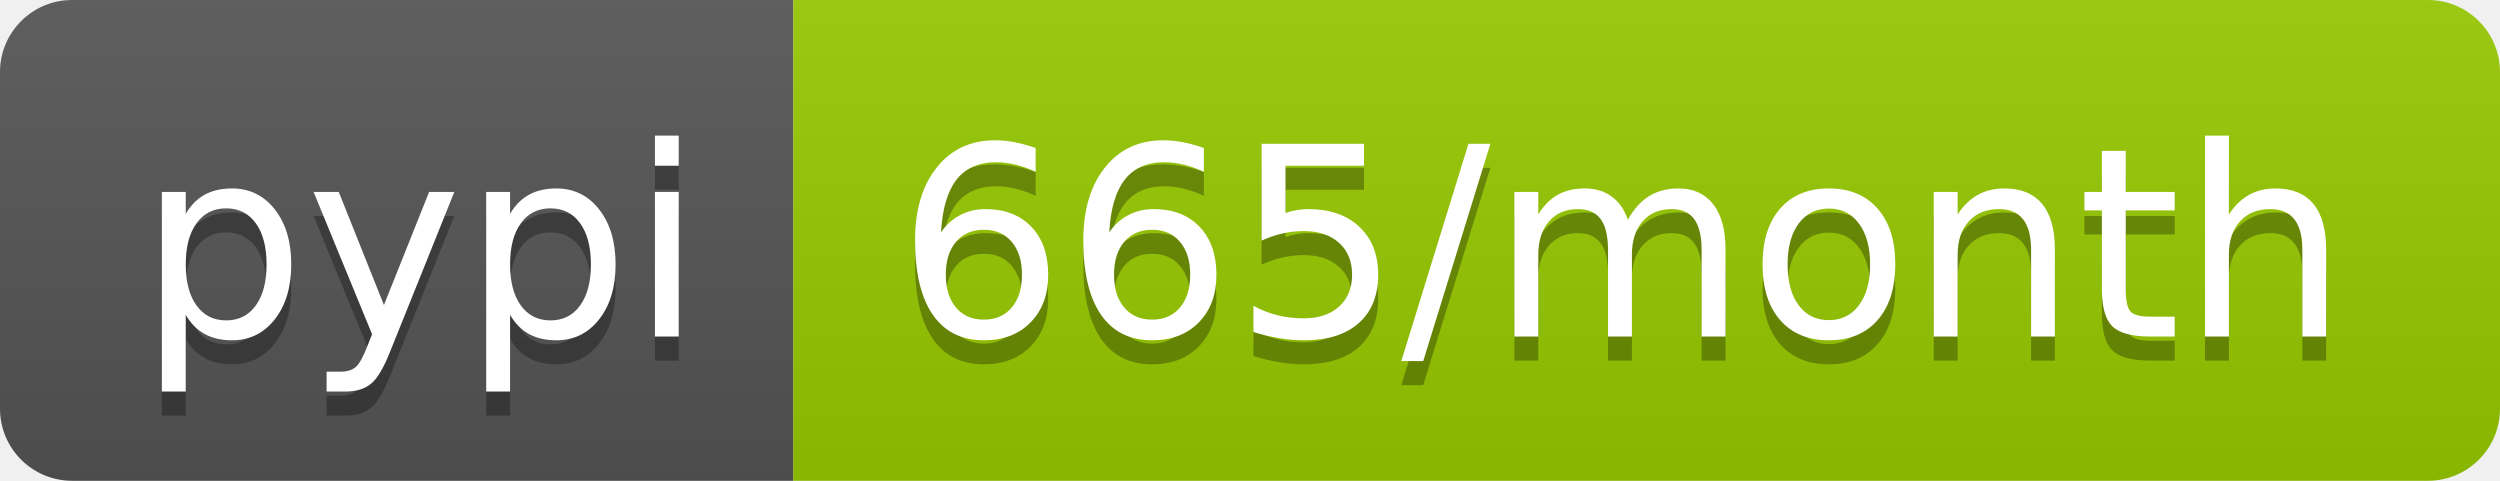
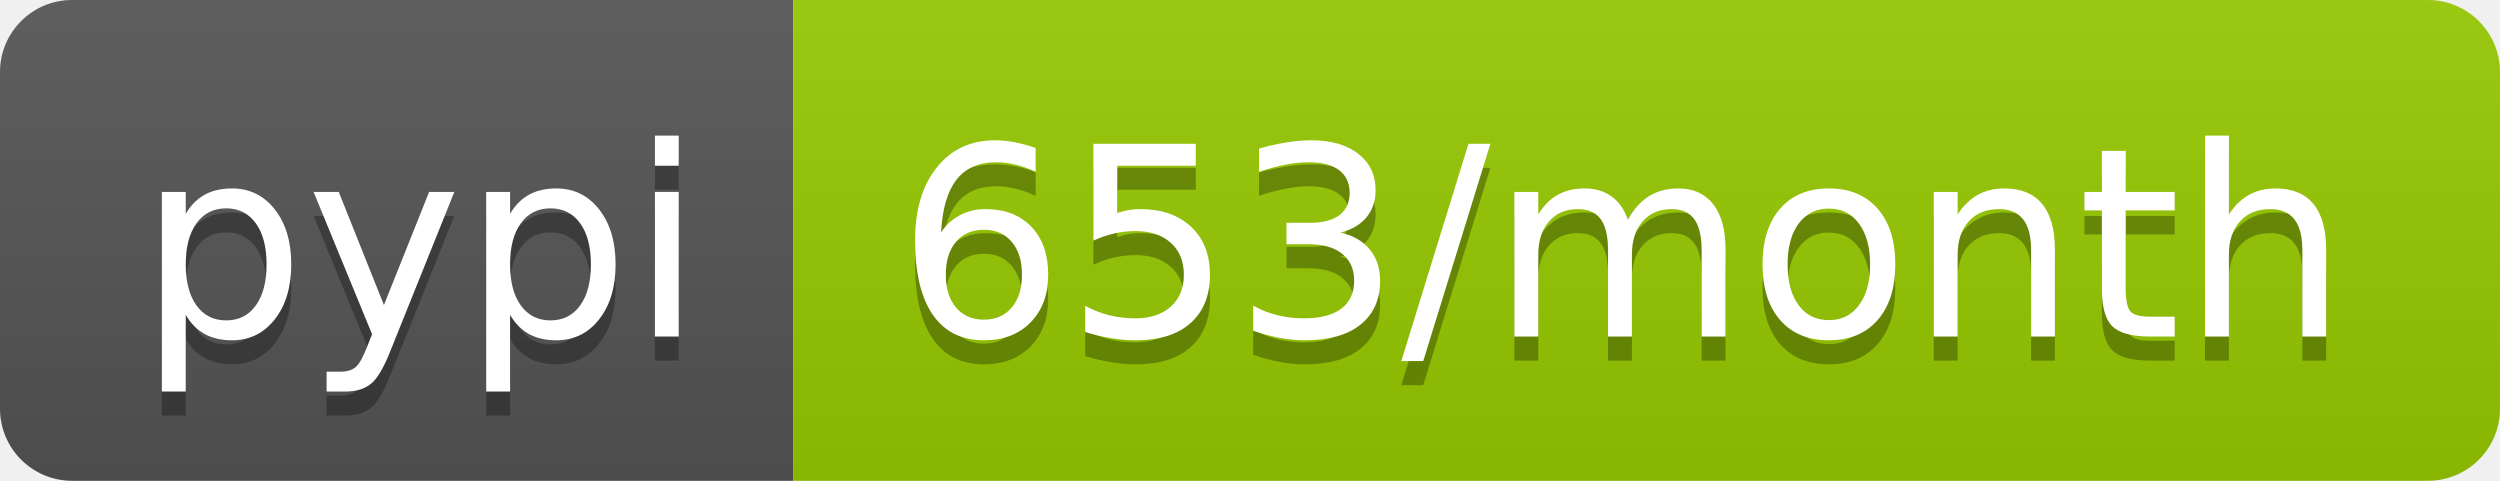
<svg xmlns="http://www.w3.org/2000/svg" width="104" height="20">
  <linearGradient id="b" x2="0" y2="100%">
    <stop offset="0" stop-color="#bbb" stop-opacity=".1" />
    <stop offset="1" stop-opacity=".1" />
  </linearGradient>
  <clipPath id="a">
    <rect width="104" height="20" rx="3" fill="#fff" />
  </clipPath>
  <g clip-path="url(#a)">
    <path fill="#555" d="M0 0h33v20H0z" />
    <path fill="#97ca00" d="M33 0h71v20H33z" />
    <path fill="url(#b)" d="M0 0h104v20H0z" />
  </g>
  <g fill="#fff" text-anchor="middle" font-family="DejaVu Sans,Verdana,Geneva,sans-serif" font-size="110">
    <text x="175" y="150" fill="#010101" fill-opacity=".3" transform="scale(.1)" textLength="230">pypi</text>
    <text x="175" y="140" transform="scale(.1)" textLength="230">pypi</text>
-     <text x="675" y="150" fill="#010101" fill-opacity=".3" transform="scale(.1)" textLength="610">665/month</text>
-     <text x="675" y="140" transform="scale(.1)" textLength="610">665/month</text>
+     <text x="675" y="150" fill="#010101" fill-opacity=".3" transform="scale(.1)" textLength="610">653/month</text>
+     <text x="675" y="140" transform="scale(.1)" textLength="610">653/month</text>
  </g>
</svg>
